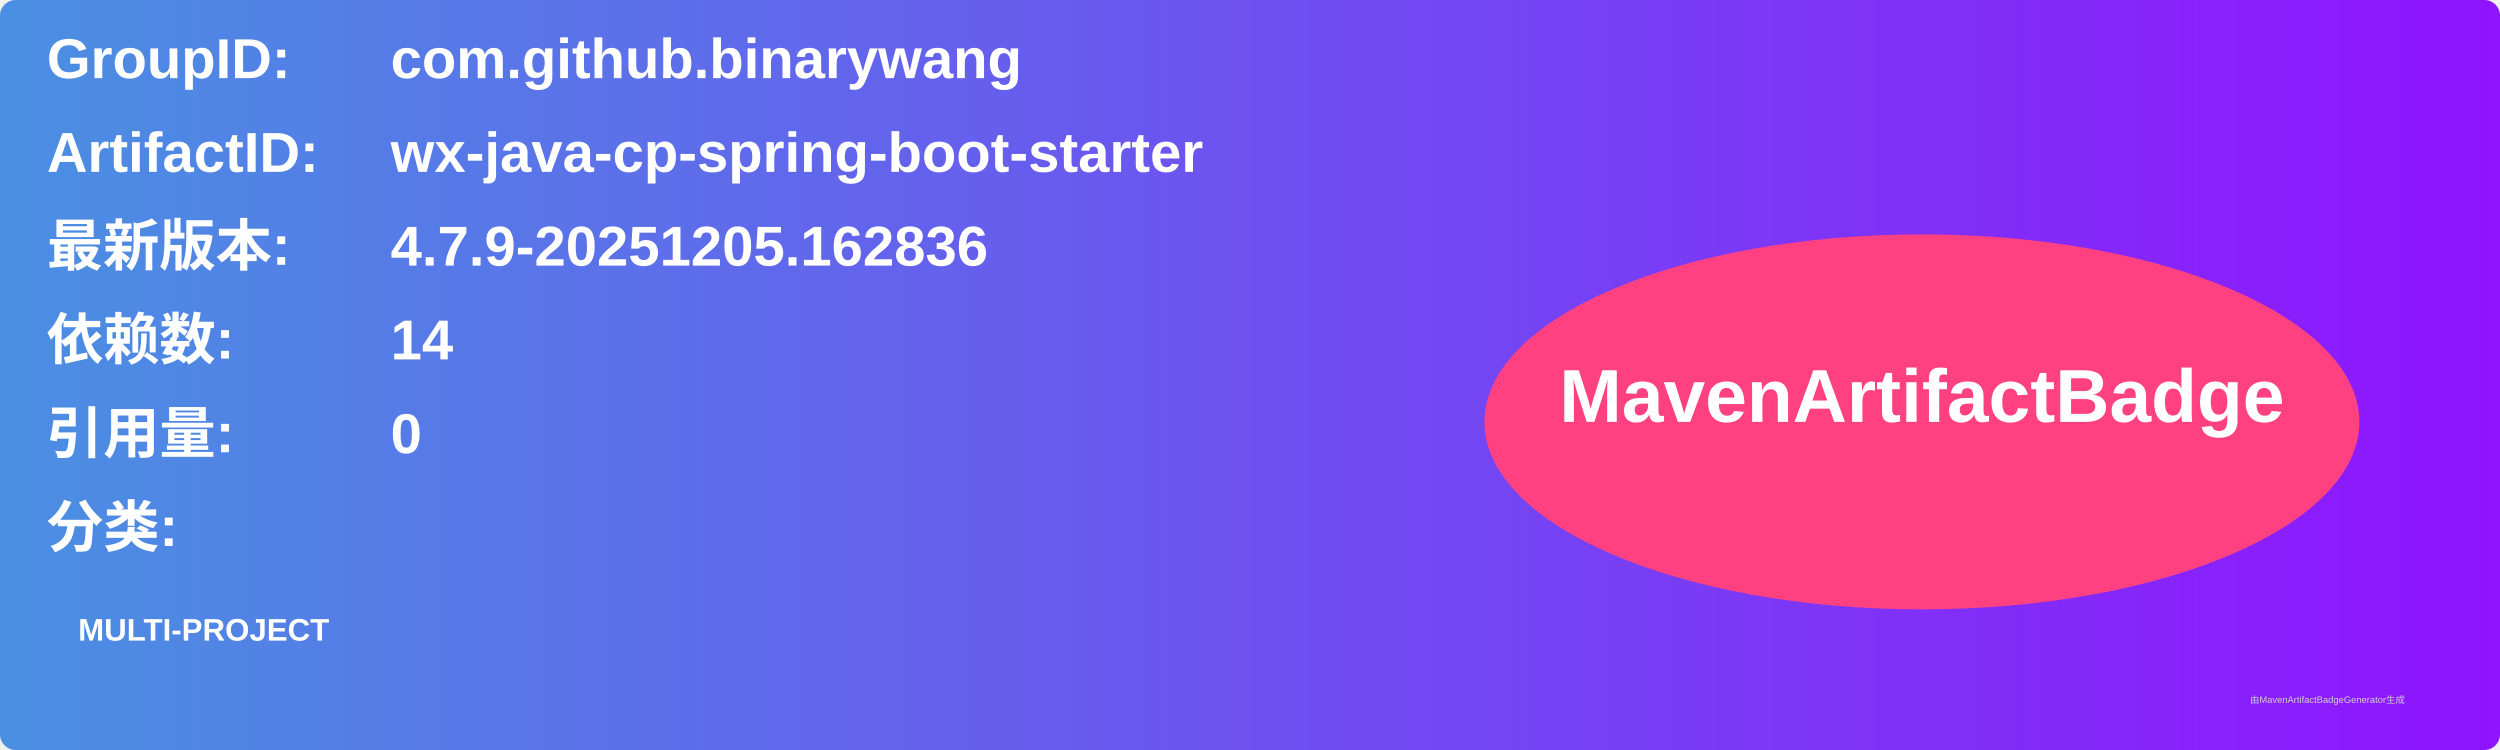
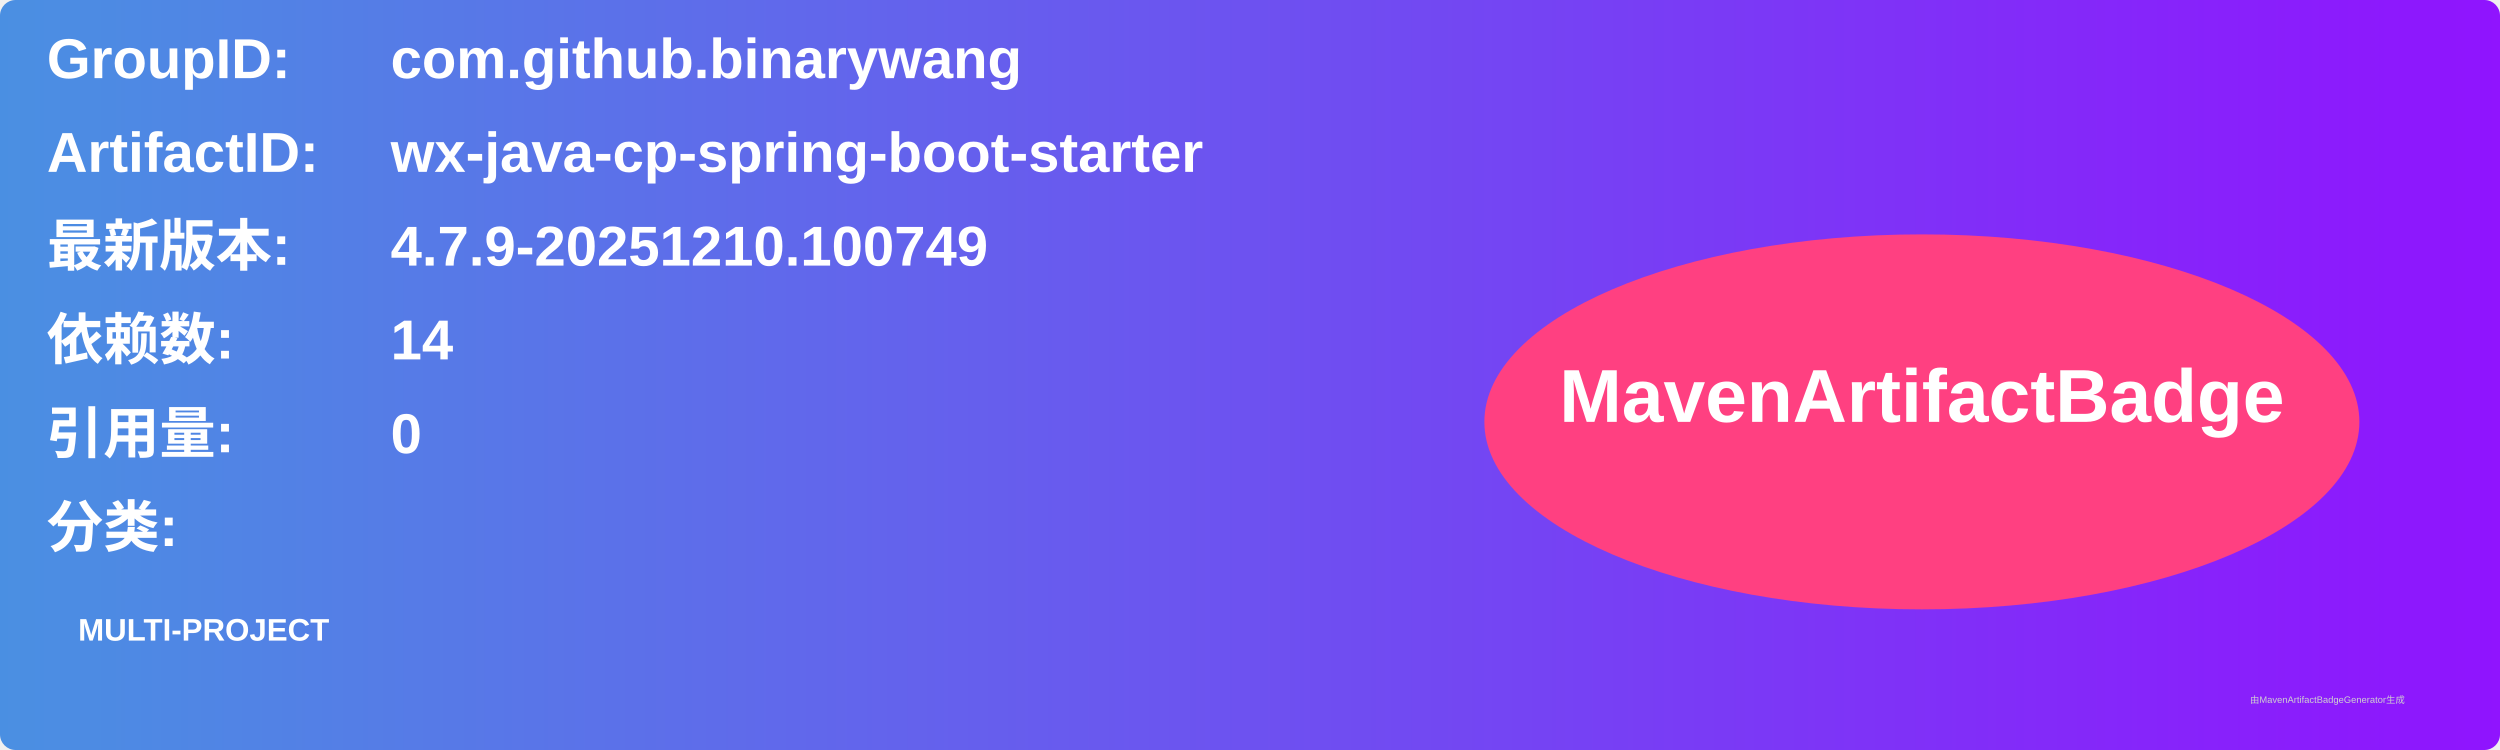
<svg xmlns="http://www.w3.org/2000/svg" width="800" height="240" viewBox="0 0 800 240">
  <linearGradient id="grad" x1="0%" y1="0%" x2="100%" y2="0%">
    <stop offset="0%" stop-color="#4a90e2" />
    <stop offset="100%" stop-color="#9013fe" />
  </linearGradient>
  <rect width="100%" height="100%" rx="5" ry="5" fill="url(#grad)" />
  <g transform="translate(15, 15)">
    <text x="0" y="10" font-family="Arial" font-size="18" fill="white" font-weight="bold" width="260">GroupID:</text>
    <text x="110" y="10" font-family="Arial" font-size="18" fill="white" font-weight="bold" width="460">com.github.binarywang</text>
    <text x="0" y="40" font-family="Arial" font-size="18" fill="white" font-weight="bold" width="260">ArtifactID:</text>
    <text x="110" y="40" font-family="Arial" font-size="18" fill="white" font-weight="bold" width="460">wx-java-cp-spring-boot-starter</text>
    <text x="0" y="70" font-family="Arial" font-size="18" fill="white" font-weight="bold">最新版本:</text>
    <text x="110" y="70" font-family="Arial" font-size="18" fill="white" font-weight="bold">
-       <tspan font-weight="bold">4.7.9-20251205.162836</tspan>
+       <tspan font-weight="bold">4.7.9-20251210.100749</tspan>
    </text>
    <text x="0" y="100" font-family="Arial" font-size="18" fill="white" font-weight="bold">依赖数: </text>
    <text x="110" y="100" font-family="Arial" font-size="18" fill="white">
      <tspan font-weight="bold">14</tspan>
    </text>
    <text x="0" y="130" font-family="Arial" font-size="18" fill="white" font-weight="bold">引用量: </text>
    <text x="110" y="130" font-family="Arial" font-size="18" fill="white">
      <tspan font-weight="bold">0</tspan>
    </text>
    <text x="0" y="160" font-family="Arial" font-size="18" fill="white" font-weight="bold">分类:</text>
    <text x="10" y="190" font-family="Arial" font-size="10" fill="white">
      <tspan font-weight="bold">MULTI-PROJECT</tspan>
    </text>
    <ellipse cx="600" cy="120" rx="140" ry="60" fill="#ff4081" />
    <text x="600" y="120" text-anchor="middle" font-family="Arial" font-size="24" fill="white" font-weight="bold">MavenArtifactBadge</text>
  </g>
  <text x="720" y="225" font-family="Arial" font-size="3" fill="#d0d0d0">由MavenArtifactBadgeGenerator生成</text>
</svg>
